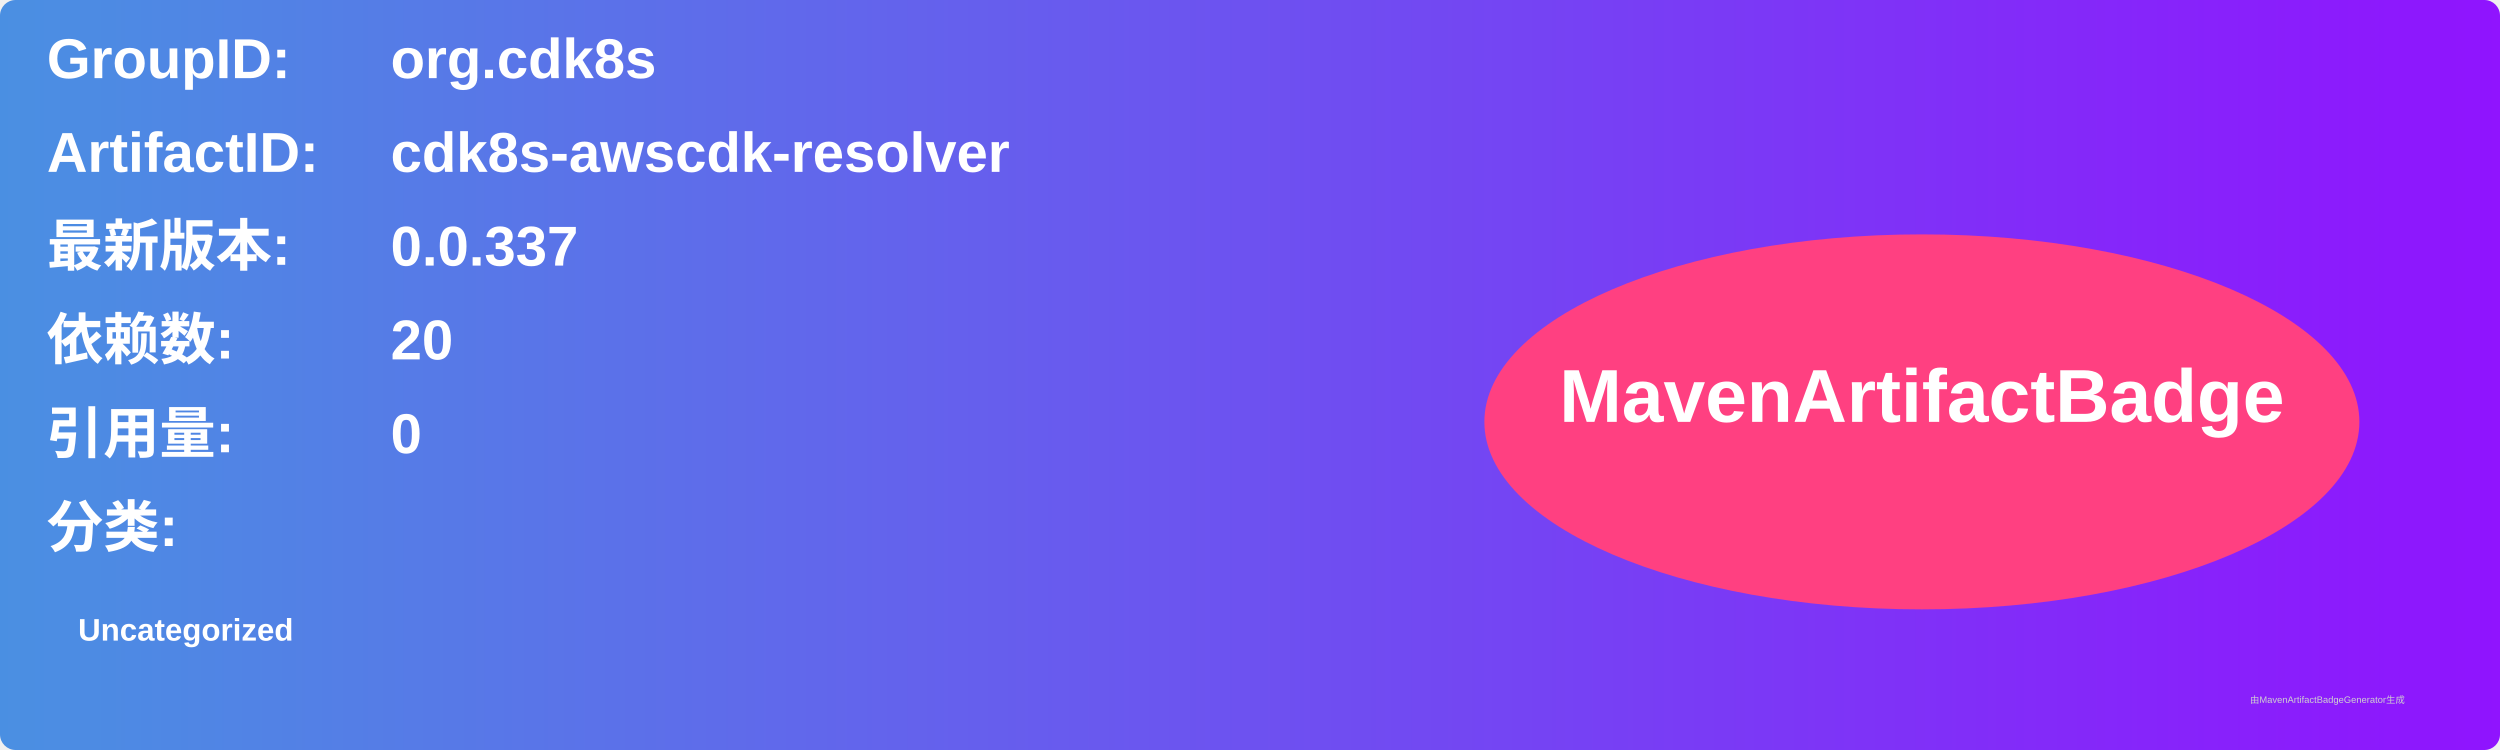
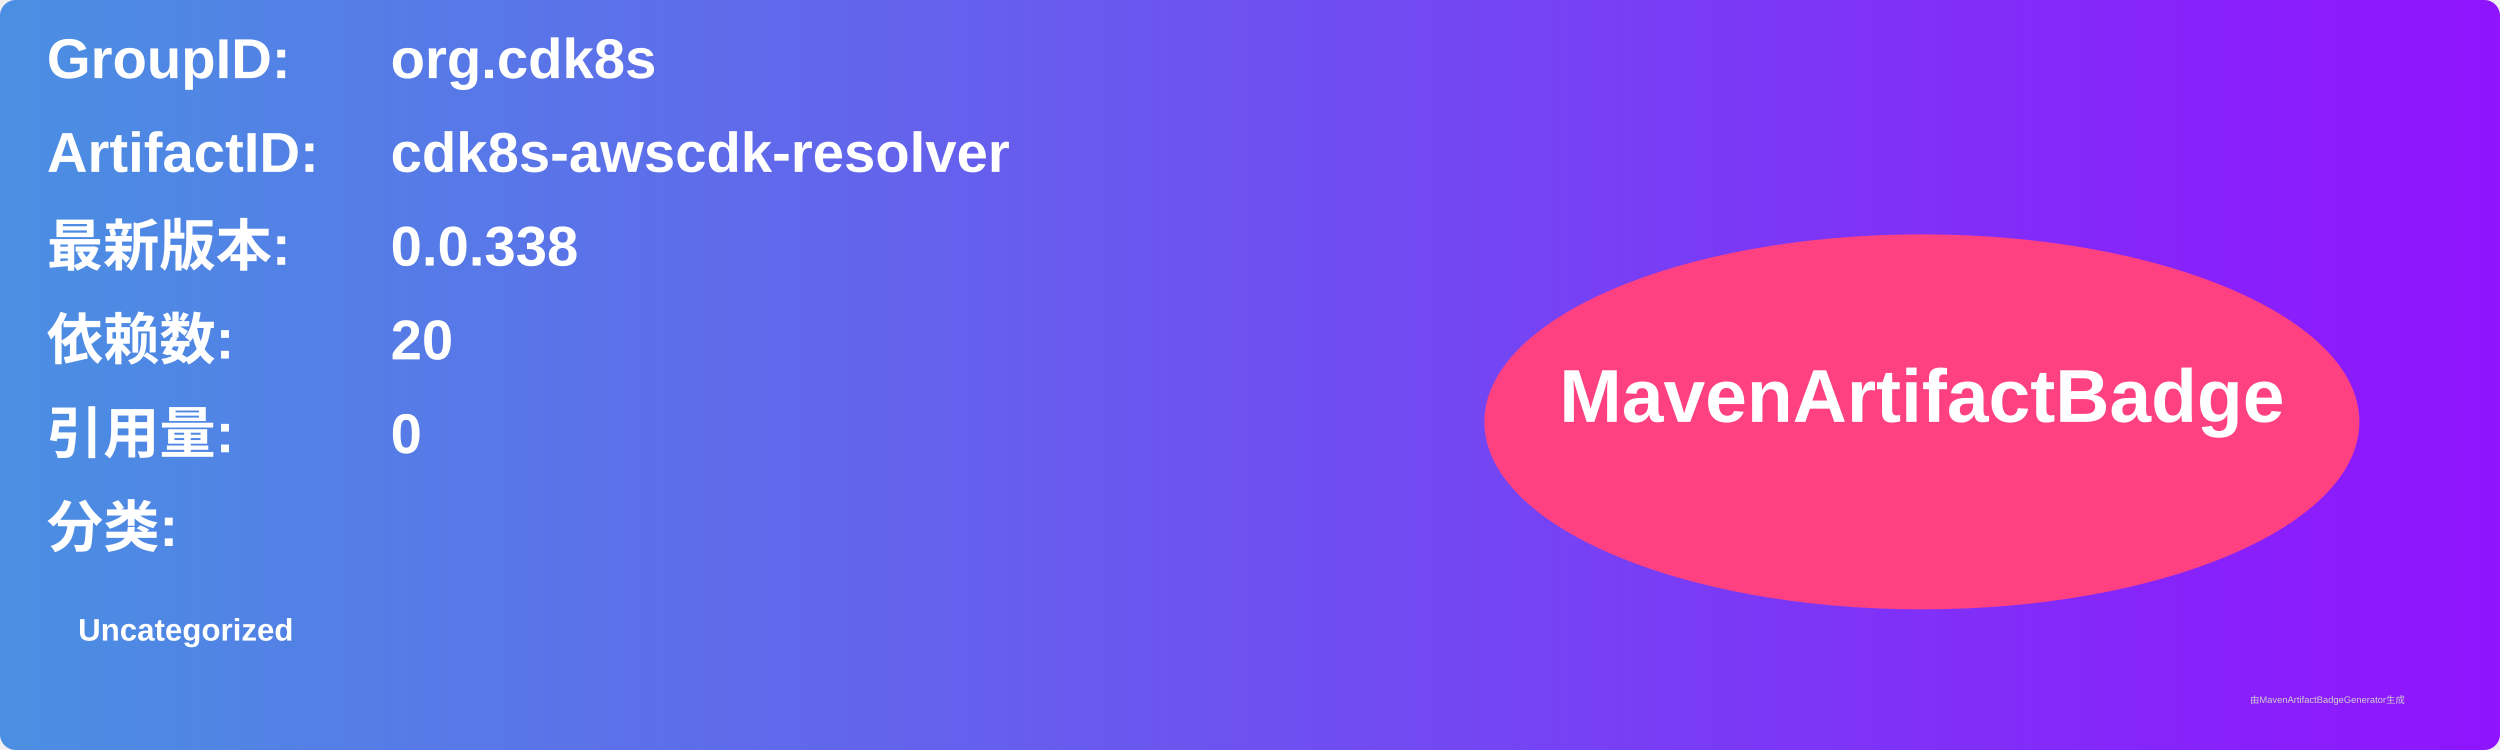
<svg xmlns="http://www.w3.org/2000/svg" width="800" height="240" viewBox="0 0 800 240">
  <linearGradient id="grad" x1="0%" y1="0%" x2="100%" y2="0%">
    <stop offset="0%" stop-color="#4a90e2" />
    <stop offset="100%" stop-color="#9013fe" />
  </linearGradient>
  <rect width="100%" height="100%" rx="5" ry="5" fill="url(#grad)" />
  <g transform="translate(15, 15)">
    <text x="0" y="10" font-family="Arial" font-size="18" fill="white" font-weight="bold" width="260">GroupID:</text>
    <text x="110" y="10" font-family="Arial" font-size="18" fill="white" font-weight="bold" width="460">org.cdk8s</text>
    <text x="0" y="40" font-family="Arial" font-size="18" fill="white" font-weight="bold" width="260">ArtifactID:</text>
    <text x="110" y="40" font-family="Arial" font-size="18" fill="white" font-weight="bold" width="460">cdk8s-awscdk-resolver</text>
    <text x="0" y="70" font-family="Arial" font-size="18" fill="white" font-weight="bold">最新版本:</text>
    <text x="110" y="70" font-family="Arial" font-size="18" fill="white" font-weight="bold">
-       <tspan font-weight="bold">0.0.337</tspan>
+       <tspan font-weight="bold">0.0.338</tspan>
    </text>
    <text x="0" y="100" font-family="Arial" font-size="18" fill="white" font-weight="bold">依赖数: </text>
    <text x="110" y="100" font-family="Arial" font-size="18" fill="white">
      <tspan font-weight="bold">20</tspan>
    </text>
    <text x="0" y="130" font-family="Arial" font-size="18" fill="white" font-weight="bold">引用量: </text>
    <text x="110" y="130" font-family="Arial" font-size="18" fill="white">
      <tspan font-weight="bold">0</tspan>
    </text>
    <text x="0" y="160" font-family="Arial" font-size="18" fill="white" font-weight="bold">分类:</text>
    <text x="10" y="190" font-family="Arial" font-size="10" fill="white">
      <tspan font-weight="bold">Uncategorized</tspan>
    </text>
    <ellipse cx="600" cy="120" rx="140" ry="60" fill="#ff4081" />
    <text x="600" y="120" text-anchor="middle" font-family="Arial" font-size="24" fill="white" font-weight="bold">MavenArtifactBadge</text>
  </g>
  <text x="720" y="225" font-family="Arial" font-size="3" fill="#d0d0d0">由MavenArtifactBadgeGenerator生成</text>
</svg>
